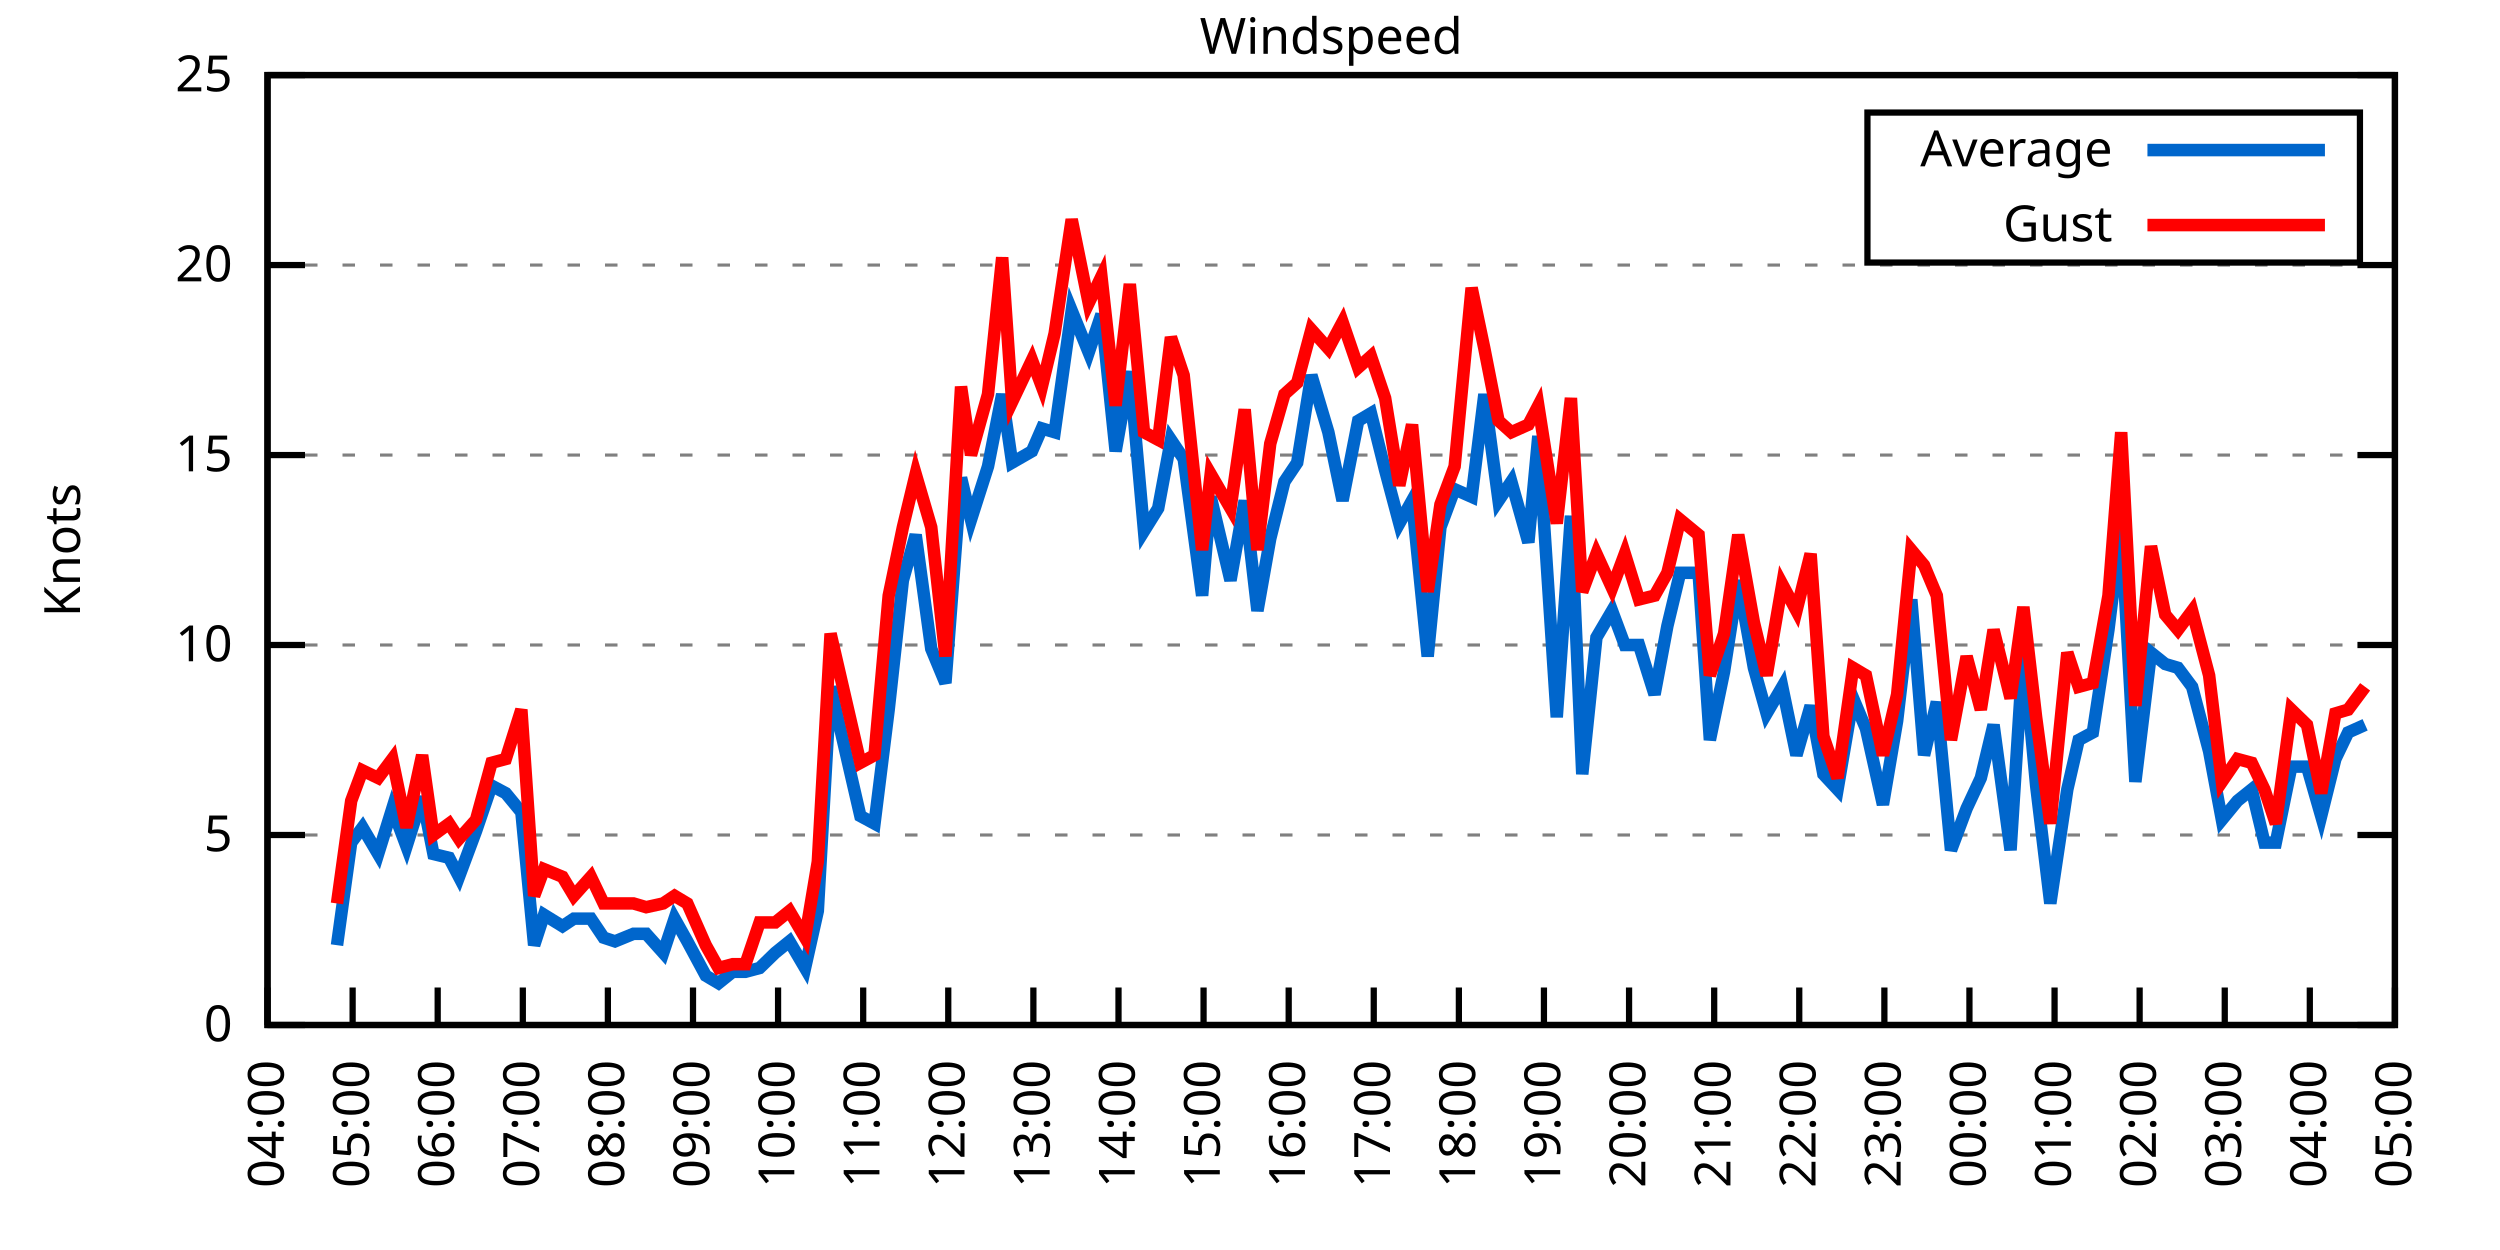
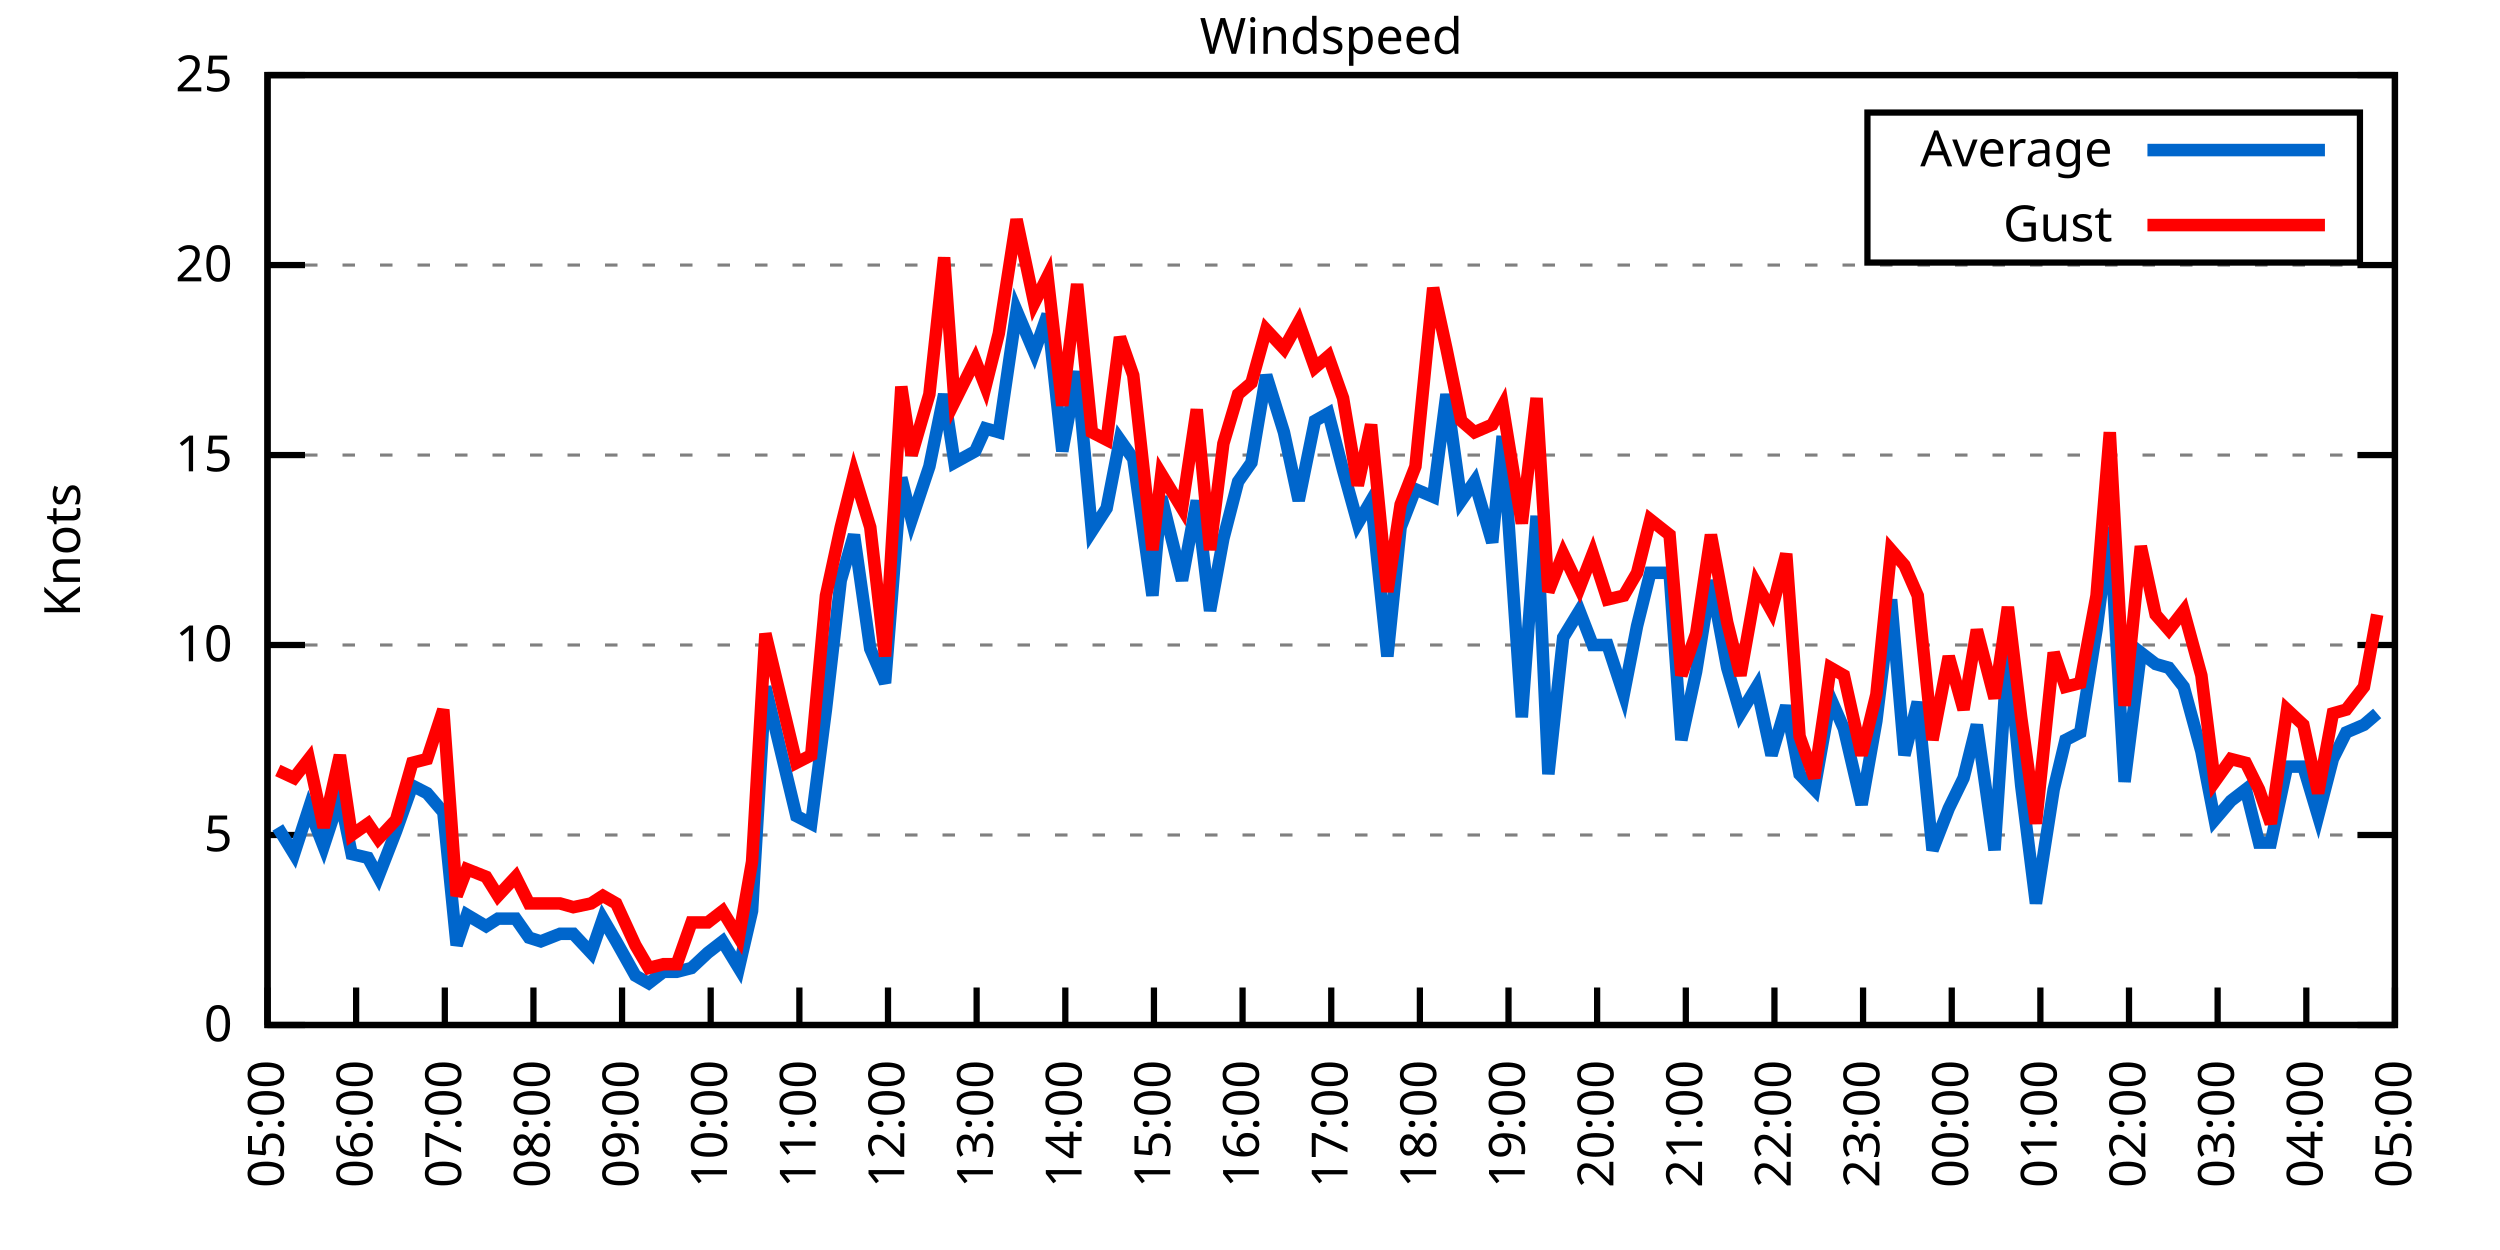
<svg xmlns="http://www.w3.org/2000/svg" xmlns:xlink="http://www.w3.org/1999/xlink" width="400" height="200" viewBox="0 0 400 200">
  <g id="gnuplot_canvas">
    <rect x="0" y="0" width="400" height="200" fill="none" />
    <defs>
      <circle id="gpDot" r="0.5" stroke-width="0.5" stroke="currentColor" />
      <path id="gpPt0" stroke-width="0.333" stroke="currentColor" d="M-1,0 h2 M0,-1 v2" />
      <path id="gpPt1" stroke-width="0.333" stroke="currentColor" d="M-1,-1 L1,1 M1,-1 L-1,1" />
      <path id="gpPt2" stroke-width="0.333" stroke="currentColor" d="M-1,0 L1,0 M0,-1 L0,1 M-1,-1 L1,1 M-1,1 L1,-1" />
      <rect id="gpPt3" stroke-width="0.333" stroke="currentColor" x="-1" y="-1" width="2" height="2" />
      <rect id="gpPt4" stroke-width="0.333" stroke="currentColor" fill="currentColor" x="-1" y="-1" width="2" height="2" />
      <circle id="gpPt5" stroke-width="0.333" stroke="currentColor" cx="0" cy="0" r="1" />
      <use xlink:href="#gpPt5" id="gpPt6" fill="currentColor" stroke="none" />
      <path id="gpPt7" stroke-width="0.333" stroke="currentColor" d="M0,-1.33 L-1.33,0.67 L1.33,0.67 z" />
      <use xlink:href="#gpPt7" id="gpPt8" fill="currentColor" stroke="none" />
      <use xlink:href="#gpPt7" id="gpPt9" stroke="currentColor" transform="rotate(180)" />
      <use xlink:href="#gpPt9" id="gpPt10" fill="currentColor" stroke="none" />
      <use xlink:href="#gpPt3" id="gpPt11" stroke="currentColor" transform="rotate(45)" />
      <use xlink:href="#gpPt11" id="gpPt12" fill="currentColor" stroke="none" />
      <path id="gpPt13" stroke-width="0.333" stroke="currentColor" d="M0,1.330 L1.265,0.411 L0.782,-1.067 L-0.782,-1.076 L-1.265,0.411 z" />
      <use xlink:href="#gpPt13" id="gpPt14" fill="currentColor" stroke="none" />
      <filter id="textbox" filterUnits="objectBoundingBox" x="0" y="0" height="1" width="1">
        <feFlood flood-color="white" flood-opacity="1" result="bgnd" />
        <feComposite in="SourceGraphic" in2="bgnd" operator="atop" />
      </filter>
      <filter id="greybox" filterUnits="objectBoundingBox" x="0" y="0" height="1" width="1">
        <feFlood flood-color="lightgrey" flood-opacity="1" result="grey" />
        <feComposite in="SourceGraphic" in2="grey" operator="atop" />
      </filter>
    </defs>
    <g fill="none" color="white" stroke="currentColor" stroke-width="1.00" stroke-linecap="butt" stroke-linejoin="miter">
</g>
    <g fill="none" color="black" stroke="currentColor" stroke-width="1.00" stroke-linecap="butt" stroke-linejoin="miter">
      <g stroke="none" shape-rendering="crispEdges">
        <polygon fill="rgb(255, 255, 255)" points="42.80,164.00 383.18,164.00 383.18,12.02 42.80,12.02 " />
      </g>
    </g>
    <g fill="none" color="black" stroke="currentColor" stroke-width="1.00" stroke-linecap="butt" stroke-linejoin="miter">
</g>
    <g fill="none" color="black" stroke="black" stroke-width="0.50" stroke-linecap="butt" stroke-linejoin="miter">
</g>
    <g fill="none" color="gray" stroke="currentColor" stroke-width="0.50" stroke-linecap="butt" stroke-linejoin="miter">
      <path stroke="gray" stroke-dasharray="2,4" class="gridline" d="M42.80,164.00 L383.19,164.00  " />
    </g>
    <g fill="none" color="gray" stroke="gray" stroke-width="1.00" stroke-linecap="butt" stroke-linejoin="miter">
</g>
    <g fill="none" color="black" stroke="currentColor" stroke-width="1.00" stroke-linecap="butt" stroke-linejoin="miter">
      <path stroke="black" d="M42.80,164.00 L48.80,164.00 M383.19,164.00 L377.19,164.00  " />
      <g transform="translate(37.20,166.60)" stroke="none" fill="black" font-family="Sans" font-size="8.00" text-anchor="end">
        <text>
          <tspan font-family="Sans"> 0</tspan>
        </text>
      </g>
    </g>
    <g fill="none" color="black" stroke="currentColor" stroke-width="1.00" stroke-linecap="butt" stroke-linejoin="miter">
</g>
    <g fill="none" color="black" stroke="black" stroke-width="0.50" stroke-linecap="butt" stroke-linejoin="miter">
</g>
    <g fill="none" color="gray" stroke="currentColor" stroke-width="0.50" stroke-linecap="butt" stroke-linejoin="miter">
      <path stroke="gray" stroke-dasharray="2,4" class="gridline" d="M42.80,133.60 L383.19,133.60  " />
    </g>
    <g fill="none" color="gray" stroke="gray" stroke-width="1.00" stroke-linecap="butt" stroke-linejoin="miter">
</g>
    <g fill="none" color="black" stroke="currentColor" stroke-width="1.00" stroke-linecap="butt" stroke-linejoin="miter">
      <path stroke="black" d="M42.80,133.60 L48.80,133.60 M383.19,133.60 L377.19,133.60  " />
      <g transform="translate(37.20,136.20)" stroke="none" fill="black" font-family="Sans" font-size="8.00" text-anchor="end">
        <text>
          <tspan font-family="Sans"> 5</tspan>
        </text>
      </g>
    </g>
    <g fill="none" color="black" stroke="currentColor" stroke-width="1.00" stroke-linecap="butt" stroke-linejoin="miter">
</g>
    <g fill="none" color="black" stroke="black" stroke-width="0.50" stroke-linecap="butt" stroke-linejoin="miter">
</g>
    <g fill="none" color="gray" stroke="currentColor" stroke-width="0.50" stroke-linecap="butt" stroke-linejoin="miter">
      <path stroke="gray" stroke-dasharray="2,4" class="gridline" d="M42.80,103.20 L383.19,103.20  " />
    </g>
    <g fill="none" color="gray" stroke="gray" stroke-width="1.00" stroke-linecap="butt" stroke-linejoin="miter">
</g>
    <g fill="none" color="black" stroke="currentColor" stroke-width="1.00" stroke-linecap="butt" stroke-linejoin="miter">
      <path stroke="black" d="M42.80,103.20 L48.80,103.20 M383.19,103.20 L377.19,103.20  " />
      <g transform="translate(37.20,105.80)" stroke="none" fill="black" font-family="Sans" font-size="8.00" text-anchor="end">
        <text>
          <tspan font-family="Sans"> 10</tspan>
        </text>
      </g>
    </g>
    <g fill="none" color="black" stroke="currentColor" stroke-width="1.00" stroke-linecap="butt" stroke-linejoin="miter">
</g>
    <g fill="none" color="black" stroke="black" stroke-width="0.50" stroke-linecap="butt" stroke-linejoin="miter">
</g>
    <g fill="none" color="gray" stroke="currentColor" stroke-width="0.50" stroke-linecap="butt" stroke-linejoin="miter">
      <path stroke="gray" stroke-dasharray="2,4" class="gridline" d="M42.80,72.81 L383.19,72.81  " />
    </g>
    <g fill="none" color="gray" stroke="gray" stroke-width="1.00" stroke-linecap="butt" stroke-linejoin="miter">
</g>
    <g fill="none" color="black" stroke="currentColor" stroke-width="1.00" stroke-linecap="butt" stroke-linejoin="miter">
      <path stroke="black" d="M42.80,72.81 L48.80,72.81 M383.19,72.81 L377.19,72.81  " />
      <g transform="translate(37.20,75.41)" stroke="none" fill="black" font-family="Sans" font-size="8.00" text-anchor="end">
        <text>
          <tspan font-family="Sans"> 15</tspan>
        </text>
      </g>
    </g>
    <g fill="none" color="black" stroke="currentColor" stroke-width="1.00" stroke-linecap="butt" stroke-linejoin="miter">
</g>
    <g fill="none" color="black" stroke="black" stroke-width="0.50" stroke-linecap="butt" stroke-linejoin="miter">
</g>
    <g fill="none" color="gray" stroke="currentColor" stroke-width="0.50" stroke-linecap="butt" stroke-linejoin="miter">
      <path stroke="gray" stroke-dasharray="2,4" class="gridline" d="M42.80,42.41 L383.19,42.41  " />
    </g>
    <g fill="none" color="gray" stroke="gray" stroke-width="1.00" stroke-linecap="butt" stroke-linejoin="miter">
</g>
    <g fill="none" color="black" stroke="currentColor" stroke-width="1.00" stroke-linecap="butt" stroke-linejoin="miter">
      <path stroke="black" d="M42.80,42.41 L48.80,42.41 M383.19,42.41 L377.19,42.41  " />
      <g transform="translate(37.20,45.01)" stroke="none" fill="black" font-family="Sans" font-size="8.00" text-anchor="end">
        <text>
          <tspan font-family="Sans"> 20</tspan>
        </text>
      </g>
    </g>
    <g fill="none" color="black" stroke="currentColor" stroke-width="1.00" stroke-linecap="butt" stroke-linejoin="miter">
</g>
    <g fill="none" color="black" stroke="black" stroke-width="0.50" stroke-linecap="butt" stroke-linejoin="miter">
</g>
    <g fill="none" color="gray" stroke="currentColor" stroke-width="0.50" stroke-linecap="butt" stroke-linejoin="miter">
      <path stroke="gray" stroke-dasharray="2,4" class="gridline" d="M42.80,12.01 L383.19,12.01  " />
    </g>
    <g fill="none" color="gray" stroke="gray" stroke-width="1.00" stroke-linecap="butt" stroke-linejoin="miter">
</g>
    <g fill="none" color="black" stroke="currentColor" stroke-width="1.00" stroke-linecap="butt" stroke-linejoin="miter">
      <path stroke="black" d="M42.80,12.01 L48.80,12.01 M383.19,12.01 L377.19,12.01  " />
      <g transform="translate(37.20,14.61)" stroke="none" fill="black" font-family="Sans" font-size="8.00" text-anchor="end">
        <text>
          <tspan font-family="Sans"> 25</tspan>
        </text>
      </g>
    </g>
    <g fill="none" color="black" stroke="currentColor" stroke-width="1.00" stroke-linecap="butt" stroke-linejoin="miter">
      <path stroke="black" d="M42.80,164.00 L42.80,158.00  " />
      <g transform="translate(45.40,169.60) rotate(270.00)" stroke="none" fill="black" font-family="Sans" font-size="8.00" text-anchor="end">
        <text>
-           <tspan font-family="Sans">04:00</tspan>
-         </text>
-       </g>
-     </g>
-     <g fill="none" color="black" stroke="currentColor" stroke-width="1.00" stroke-linecap="butt" stroke-linejoin="miter">
-       <path stroke="black" d="M56.42,164.00 L56.42,158.00  " />
-       <g transform="translate(59.02,169.60) rotate(270.00)" stroke="none" fill="black" font-family="Sans" font-size="8.00" text-anchor="end">
-         <text>
          <tspan font-family="Sans">05:00</tspan>
        </text>
      </g>
    </g>
    <g fill="none" color="black" stroke="currentColor" stroke-width="1.00" stroke-linecap="butt" stroke-linejoin="miter">
-       <path stroke="black" d="M70.03,164.00 L70.03,158.00  " />
-       <g transform="translate(72.63,169.60) rotate(270.00)" stroke="none" fill="black" font-family="Sans" font-size="8.00" text-anchor="end">
+       <path stroke="black" d="M56.98,164.00 L56.98,158.00  " />
+       <g transform="translate(59.58,169.60) rotate(270.00)" stroke="none" fill="black" font-family="Sans" font-size="8.00" text-anchor="end">
        <text>
          <tspan font-family="Sans">06:00</tspan>
        </text>
      </g>
    </g>
    <g fill="none" color="black" stroke="currentColor" stroke-width="1.00" stroke-linecap="butt" stroke-linejoin="miter">
-       <path stroke="black" d="M83.65,164.00 L83.65,158.00  " />
-       <g transform="translate(86.25,169.60) rotate(270.00)" stroke="none" fill="black" font-family="Sans" font-size="8.00" text-anchor="end">
+       <path stroke="black" d="M71.17,164.00 L71.17,158.00  " />
+       <g transform="translate(73.77,169.60) rotate(270.00)" stroke="none" fill="black" font-family="Sans" font-size="8.00" text-anchor="end">
        <text>
          <tspan font-family="Sans">07:00</tspan>
        </text>
      </g>
    </g>
    <g fill="none" color="black" stroke="currentColor" stroke-width="1.00" stroke-linecap="butt" stroke-linejoin="miter">
-       <path stroke="black" d="M97.26,164.00 L97.26,158.00  " />
-       <g transform="translate(99.86,169.60) rotate(270.00)" stroke="none" fill="black" font-family="Sans" font-size="8.00" text-anchor="end">
+       <path stroke="black" d="M85.35,164.00 L85.35,158.00  " />
+       <g transform="translate(87.95,169.60) rotate(270.00)" stroke="none" fill="black" font-family="Sans" font-size="8.00" text-anchor="end">
        <text>
          <tspan font-family="Sans">08:00</tspan>
        </text>
      </g>
    </g>
    <g fill="none" color="black" stroke="currentColor" stroke-width="1.00" stroke-linecap="butt" stroke-linejoin="miter">
-       <path stroke="black" d="M110.88,164.00 L110.88,158.00  " />
-       <g transform="translate(113.48,169.60) rotate(270.00)" stroke="none" fill="black" font-family="Sans" font-size="8.00" text-anchor="end">
+       <path stroke="black" d="M99.53,164.00 L99.53,158.00  " />
+       <g transform="translate(102.13,169.60) rotate(270.00)" stroke="none" fill="black" font-family="Sans" font-size="8.00" text-anchor="end">
        <text>
          <tspan font-family="Sans">09:00</tspan>
        </text>
      </g>
    </g>
    <g fill="none" color="black" stroke="currentColor" stroke-width="1.00" stroke-linecap="butt" stroke-linejoin="miter">
-       <path stroke="black" d="M124.49,164.00 L124.49,158.00  " />
-       <g transform="translate(127.09,169.60) rotate(270.00)" stroke="none" fill="black" font-family="Sans" font-size="8.00" text-anchor="end">
+       <path stroke="black" d="M113.71,164.00 L113.71,158.00  " />
+       <g transform="translate(116.31,169.60) rotate(270.00)" stroke="none" fill="black" font-family="Sans" font-size="8.00" text-anchor="end">
        <text>
          <tspan font-family="Sans">10:00</tspan>
        </text>
      </g>
    </g>
    <g fill="none" color="black" stroke="currentColor" stroke-width="1.00" stroke-linecap="butt" stroke-linejoin="miter">
-       <path stroke="black" d="M138.11,164.00 L138.11,158.00  " />
-       <g transform="translate(140.71,169.60) rotate(270.00)" stroke="none" fill="black" font-family="Sans" font-size="8.00" text-anchor="end">
+       <path stroke="black" d="M127.90,164.00 L127.90,158.00  " />
+       <g transform="translate(130.50,169.60) rotate(270.00)" stroke="none" fill="black" font-family="Sans" font-size="8.00" text-anchor="end">
        <text>
          <tspan font-family="Sans">11:00</tspan>
        </text>
      </g>
    </g>
    <g fill="none" color="black" stroke="currentColor" stroke-width="1.00" stroke-linecap="butt" stroke-linejoin="miter">
-       <path stroke="black" d="M151.72,164.00 L151.72,158.00  " />
-       <g transform="translate(154.32,169.60) rotate(270.00)" stroke="none" fill="black" font-family="Sans" font-size="8.00" text-anchor="end">
+       <path stroke="black" d="M142.08,164.00 L142.08,158.00  " />
+       <g transform="translate(144.68,169.60) rotate(270.00)" stroke="none" fill="black" font-family="Sans" font-size="8.00" text-anchor="end">
        <text>
          <tspan font-family="Sans">12:00</tspan>
        </text>
      </g>
    </g>
    <g fill="none" color="black" stroke="currentColor" stroke-width="1.00" stroke-linecap="butt" stroke-linejoin="miter">
-       <path stroke="black" d="M165.34,164.00 L165.34,158.00  " />
-       <g transform="translate(167.94,169.60) rotate(270.00)" stroke="none" fill="black" font-family="Sans" font-size="8.00" text-anchor="end">
+       <path stroke="black" d="M156.26,164.00 L156.26,158.00  " />
+       <g transform="translate(158.86,169.60) rotate(270.00)" stroke="none" fill="black" font-family="Sans" font-size="8.00" text-anchor="end">
        <text>
          <tspan font-family="Sans">13:00</tspan>
        </text>
      </g>
    </g>
    <g fill="none" color="black" stroke="currentColor" stroke-width="1.00" stroke-linecap="butt" stroke-linejoin="miter">
-       <path stroke="black" d="M178.96,164.00 L178.96,158.00  " />
-       <g transform="translate(181.56,169.60) rotate(270.00)" stroke="none" fill="black" font-family="Sans" font-size="8.00" text-anchor="end">
+       <path stroke="black" d="M170.45,164.00 L170.45,158.00  " />
+       <g transform="translate(173.05,169.60) rotate(270.00)" stroke="none" fill="black" font-family="Sans" font-size="8.00" text-anchor="end">
        <text>
          <tspan font-family="Sans">14:00</tspan>
        </text>
      </g>
    </g>
    <g fill="none" color="black" stroke="currentColor" stroke-width="1.00" stroke-linecap="butt" stroke-linejoin="miter">
-       <path stroke="black" d="M192.57,164.00 L192.57,158.00  " />
-       <g transform="translate(195.17,169.60) rotate(270.00)" stroke="none" fill="black" font-family="Sans" font-size="8.00" text-anchor="end">
+       <path stroke="black" d="M184.63,164.00 L184.63,158.00  " />
+       <g transform="translate(187.23,169.60) rotate(270.00)" stroke="none" fill="black" font-family="Sans" font-size="8.00" text-anchor="end">
        <text>
          <tspan font-family="Sans">15:00</tspan>
        </text>
      </g>
    </g>
    <g fill="none" color="black" stroke="currentColor" stroke-width="1.00" stroke-linecap="butt" stroke-linejoin="miter">
-       <path stroke="black" d="M206.19,164.00 L206.19,158.00  " />
-       <g transform="translate(208.79,169.60) rotate(270.00)" stroke="none" fill="black" font-family="Sans" font-size="8.00" text-anchor="end">
+       <path stroke="black" d="M198.81,164.00 L198.81,158.00  " />
+       <g transform="translate(201.41,169.60) rotate(270.00)" stroke="none" fill="black" font-family="Sans" font-size="8.00" text-anchor="end">
        <text>
          <tspan font-family="Sans">16:00</tspan>
        </text>
      </g>
    </g>
    <g fill="none" color="black" stroke="currentColor" stroke-width="1.00" stroke-linecap="butt" stroke-linejoin="miter">
-       <path stroke="black" d="M219.80,164.00 L219.80,158.00  " />
-       <g transform="translate(222.40,169.60) rotate(270.00)" stroke="none" fill="black" font-family="Sans" font-size="8.00" text-anchor="end">
+       <path stroke="black" d="M213.00,164.00 L213.00,158.00  " />
+       <g transform="translate(215.60,169.60) rotate(270.00)" stroke="none" fill="black" font-family="Sans" font-size="8.00" text-anchor="end">
        <text>
          <tspan font-family="Sans">17:00</tspan>
        </text>
      </g>
    </g>
    <g fill="none" color="black" stroke="currentColor" stroke-width="1.00" stroke-linecap="butt" stroke-linejoin="miter">
-       <path stroke="black" d="M233.42,164.00 L233.42,158.00  " />
-       <g transform="translate(236.02,169.60) rotate(270.00)" stroke="none" fill="black" font-family="Sans" font-size="8.00" text-anchor="end">
+       <path stroke="black" d="M227.18,164.00 L227.18,158.00  " />
+       <g transform="translate(229.78,169.60) rotate(270.00)" stroke="none" fill="black" font-family="Sans" font-size="8.00" text-anchor="end">
        <text>
          <tspan font-family="Sans">18:00</tspan>
        </text>
      </g>
    </g>
    <g fill="none" color="black" stroke="currentColor" stroke-width="1.00" stroke-linecap="butt" stroke-linejoin="miter">
-       <path stroke="black" d="M247.03,164.00 L247.03,158.00  " />
-       <g transform="translate(249.63,169.60) rotate(270.00)" stroke="none" fill="black" font-family="Sans" font-size="8.00" text-anchor="end">
+       <path stroke="black" d="M241.36,164.00 L241.36,158.00  " />
+       <g transform="translate(243.96,169.60) rotate(270.00)" stroke="none" fill="black" font-family="Sans" font-size="8.00" text-anchor="end">
        <text>
          <tspan font-family="Sans">19:00</tspan>
        </text>
      </g>
    </g>
    <g fill="none" color="black" stroke="currentColor" stroke-width="1.00" stroke-linecap="butt" stroke-linejoin="miter">
-       <path stroke="black" d="M260.65,164.00 L260.65,158.00  " />
-       <g transform="translate(263.25,169.60) rotate(270.00)" stroke="none" fill="black" font-family="Sans" font-size="8.00" text-anchor="end">
+       <path stroke="black" d="M255.54,164.00 L255.54,158.00  " />
+       <g transform="translate(258.14,169.60) rotate(270.00)" stroke="none" fill="black" font-family="Sans" font-size="8.00" text-anchor="end">
        <text>
          <tspan font-family="Sans">20:00</tspan>
        </text>
      </g>
    </g>
    <g fill="none" color="black" stroke="currentColor" stroke-width="1.00" stroke-linecap="butt" stroke-linejoin="miter">
-       <path stroke="black" d="M274.27,164.00 L274.27,158.00  " />
-       <g transform="translate(276.87,169.60) rotate(270.00)" stroke="none" fill="black" font-family="Sans" font-size="8.00" text-anchor="end">
+       <path stroke="black" d="M269.73,164.00 L269.73,158.00  " />
+       <g transform="translate(272.33,169.60) rotate(270.00)" stroke="none" fill="black" font-family="Sans" font-size="8.00" text-anchor="end">
        <text>
          <tspan font-family="Sans">21:00</tspan>
        </text>
      </g>
    </g>
    <g fill="none" color="black" stroke="currentColor" stroke-width="1.00" stroke-linecap="butt" stroke-linejoin="miter">
-       <path stroke="black" d="M287.88,164.00 L287.88,158.00  " />
-       <g transform="translate(290.48,169.60) rotate(270.00)" stroke="none" fill="black" font-family="Sans" font-size="8.00" text-anchor="end">
+       <path stroke="black" d="M283.91,164.00 L283.91,158.00  " />
+       <g transform="translate(286.51,169.60) rotate(270.00)" stroke="none" fill="black" font-family="Sans" font-size="8.00" text-anchor="end">
        <text>
          <tspan font-family="Sans">22:00</tspan>
        </text>
      </g>
    </g>
    <g fill="none" color="black" stroke="currentColor" stroke-width="1.00" stroke-linecap="butt" stroke-linejoin="miter">
-       <path stroke="black" d="M301.50,164.00 L301.50,158.00  " />
-       <g transform="translate(304.10,169.60) rotate(270.00)" stroke="none" fill="black" font-family="Sans" font-size="8.00" text-anchor="end">
+       <path stroke="black" d="M298.09,164.00 L298.09,158.00  " />
+       <g transform="translate(300.69,169.60) rotate(270.00)" stroke="none" fill="black" font-family="Sans" font-size="8.00" text-anchor="end">
        <text>
          <tspan font-family="Sans">23:00</tspan>
        </text>
      </g>
    </g>
    <g fill="none" color="black" stroke="currentColor" stroke-width="1.00" stroke-linecap="butt" stroke-linejoin="miter">
-       <path stroke="black" d="M315.11,164.00 L315.11,158.00  " />
-       <g transform="translate(317.71,169.60) rotate(270.00)" stroke="none" fill="black" font-family="Sans" font-size="8.00" text-anchor="end">
+       <path stroke="black" d="M312.28,164.00 L312.28,158.00  " />
+       <g transform="translate(314.88,169.60) rotate(270.00)" stroke="none" fill="black" font-family="Sans" font-size="8.00" text-anchor="end">
        <text>
          <tspan font-family="Sans">00:00</tspan>
        </text>
      </g>
    </g>
    <g fill="none" color="black" stroke="currentColor" stroke-width="1.00" stroke-linecap="butt" stroke-linejoin="miter">
-       <path stroke="black" d="M328.73,164.00 L328.73,158.00  " />
-       <g transform="translate(331.33,169.60) rotate(270.00)" stroke="none" fill="black" font-family="Sans" font-size="8.00" text-anchor="end">
+       <path stroke="black" d="M326.46,164.00 L326.46,158.00  " />
+       <g transform="translate(329.06,169.60) rotate(270.00)" stroke="none" fill="black" font-family="Sans" font-size="8.00" text-anchor="end">
        <text>
          <tspan font-family="Sans">01:00</tspan>
        </text>
      </g>
    </g>
    <g fill="none" color="black" stroke="currentColor" stroke-width="1.00" stroke-linecap="butt" stroke-linejoin="miter">
-       <path stroke="black" d="M342.34,164.00 L342.34,158.00  " />
-       <g transform="translate(344.94,169.60) rotate(270.00)" stroke="none" fill="black" font-family="Sans" font-size="8.00" text-anchor="end">
+       <path stroke="black" d="M340.64,164.00 L340.64,158.00  " />
+       <g transform="translate(343.24,169.60) rotate(270.00)" stroke="none" fill="black" font-family="Sans" font-size="8.00" text-anchor="end">
        <text>
          <tspan font-family="Sans">02:00</tspan>
        </text>
      </g>
    </g>
    <g fill="none" color="black" stroke="currentColor" stroke-width="1.00" stroke-linecap="butt" stroke-linejoin="miter">
-       <path stroke="black" d="M355.96,164.00 L355.96,158.00  " />
-       <g transform="translate(358.56,169.60) rotate(270.00)" stroke="none" fill="black" font-family="Sans" font-size="8.00" text-anchor="end">
+       <path stroke="black" d="M354.82,164.00 L354.82,158.00  " />
+       <g transform="translate(357.42,169.60) rotate(270.00)" stroke="none" fill="black" font-family="Sans" font-size="8.00" text-anchor="end">
        <text>
          <tspan font-family="Sans">03:00</tspan>
        </text>
      </g>
    </g>
    <g fill="none" color="black" stroke="currentColor" stroke-width="1.00" stroke-linecap="butt" stroke-linejoin="miter">
-       <path stroke="black" d="M369.57,164.00 L369.57,158.00  " />
-       <g transform="translate(372.17,169.60) rotate(270.00)" stroke="none" fill="black" font-family="Sans" font-size="8.00" text-anchor="end">
+       <path stroke="black" d="M369.01,164.00 L369.01,158.00  " />
+       <g transform="translate(371.61,169.60) rotate(270.00)" stroke="none" fill="black" font-family="Sans" font-size="8.00" text-anchor="end">
        <text>
          <tspan font-family="Sans">04:00</tspan>
        </text>
      </g>
    </g>
    <g fill="none" color="black" stroke="currentColor" stroke-width="1.00" stroke-linecap="butt" stroke-linejoin="miter">
      <path stroke="black" d="M383.19,164.00 L383.19,158.00  " />
      <g transform="translate(385.79,169.60) rotate(270.00)" stroke="none" fill="black" font-family="Sans" font-size="8.00" text-anchor="end">
        <text>
          <tspan font-family="Sans">05:00</tspan>
        </text>
      </g>
    </g>
    <g fill="none" color="black" stroke="currentColor" stroke-width="1.00" stroke-linecap="butt" stroke-linejoin="miter">
</g>
    <g fill="none" color="black" stroke="currentColor" stroke-width="1.00" stroke-linecap="butt" stroke-linejoin="miter">
      <path stroke="black" d="M42.80,12.01 L42.80,164.00 L383.19,164.00 L383.19,12.01 L42.80,12.01 Z  " />
    </g>
    <g fill="none" color="black" stroke="currentColor" stroke-width="1.00" stroke-linecap="butt" stroke-linejoin="miter">
</g>
    <g fill="none" color="black" stroke="currentColor" stroke-width="1.00" stroke-linecap="butt" stroke-linejoin="miter">
      <path stroke="black" d="M298.79,42.01 L298.79,18.01 L377.59,18.01 L377.59,42.01 L298.79,42.01 Z  " />
    </g>
    <g id="Windspeed_plot_1">
      <g fill="none" color="white" stroke="black" stroke-width="2.00" stroke-linecap="butt" stroke-linejoin="miter">
</g>
      <g fill="none" color="black" stroke="currentColor" stroke-width="2.00" stroke-linecap="butt" stroke-linejoin="miter">
        <g transform="translate(337.99,26.61)" stroke="none" fill="black" font-family="Sans" font-size="8.00" text-anchor="end">
          <text>
            <tspan font-family="Sans">Average</tspan>
          </text>
        </g>
      </g>
      <g fill="none" color="black" stroke="currentColor" stroke-width="2.00" stroke-linecap="butt" stroke-linejoin="miter">
-         <path stroke="rgb(  0, 102, 204)" d="M343.59,24.01 L371.99,24.01 M53.92,151.23 L56.19,134.82 L58.00,132.39 L60.50,136.64 L62.77,129.35 L65.04,135.43   L67.54,127.52 L69.35,136.64 L71.85,137.25 L73.44,140.29 L76.16,132.99 L78.65,125.70 L80.92,126.91 L83.42,129.95   L85.46,151.23 L87.05,146.37 L90.00,148.19 L91.82,146.98 L94.54,146.98 L96.58,150.02 L98.40,150.62 L101.35,149.41   L103.39,149.41 L106.11,152.45 L107.93,146.98 L109.97,150.62 L112.92,156.10 L114.96,157.31 L117.23,155.49 L119.27,155.49   L121.54,154.88 L124.04,152.45 L126.31,150.62 L128.81,154.88 L130.85,145.76 L132.89,109.89 L137.66,130.56 L139.92,131.78   L142.19,113.54 L144.46,92.87 L146.51,85.57 L149.00,103.81 L151.27,109.28 L153.77,76.45 L155.36,83.14 L158.08,74.63   L160.35,63.08 L161.94,74.02 L165.11,72.20 L166.70,68.55 L168.74,69.16 L171.47,49.70 L174.19,56.39 L176.23,50.31   L178.50,72.20 L180.77,59.43 L183.04,84.97 L185.31,81.32 L187.35,70.37 L189.39,73.41 L192.34,95.30 L193.71,79.49   L196.88,92.87 L199.15,80.10 L201.19,97.73 L203.24,86.18 L205.51,77.06 L207.55,74.02 L209.82,60.04 L212.54,69.16   L214.81,80.10 L217.31,67.33 L219.35,66.12 L221.62,75.24 L223.89,83.75 L225.93,80.10 L228.43,105.03 L230.47,84.36   L232.74,78.28 L235.46,79.49 L237.50,63.08 L239.77,80.10 L241.81,77.06 L244.54,86.79 L246.13,69.77 L249.08,114.76   L251.35,82.53 L253.16,123.87 L255.43,101.99 L257.93,97.73 L259.97,103.20 L262.24,103.20 L264.73,111.11 L266.78,100.16   L268.82,91.65 L271.77,91.65 L273.58,118.40 L275.85,107.46 L278.12,92.87 L280.62,106.85 L282.66,114.15 L285.16,109.89   L287.43,120.83 L289.70,112.93 L291.74,123.87 L294.01,126.31 L296.50,111.72 L298.55,116.58 L301.27,128.74 L303.54,115.36   L305.81,95.91 L307.85,120.83 L309.89,112.32 L312.16,136.03 L314.66,129.35 L316.93,124.48 L318.97,115.97 L321.69,136.03   L323.74,103.81 L325.78,125.70 L328.05,144.55 L330.77,126.31 L332.59,118.40 L334.85,117.19 L337.35,100.77 L339.39,84.36   L341.66,125.09 L344.16,104.42 L346.43,106.24 L348.47,106.85 L350.74,109.89 L353.46,120.23 L355.50,131.17 L358.00,128.13   L360.27,126.31 L362.31,134.82 L364.13,134.82 L366.62,122.66 L369.12,122.66 L371.39,130.56 L373.66,121.44 L375.70,117.19   L378.42,115.97  " />
+         <path stroke="rgb(  0, 102, 204)" d="M343.59,24.01 L371.99,24.01 M44.45,132.39 L47.05,136.64 L49.42,129.35 L51.78,135.43 L54.38,127.52 L56.27,136.64   L58.87,137.25 L60.53,140.29 L63.37,132.99 L65.97,125.70 L68.33,126.91 L70.93,129.95 L73.06,151.23 L74.71,146.37   L77.78,148.19 L79.68,146.98 L82.51,146.98 L84.64,150.02 L86.53,150.62 L89.60,149.41 L91.73,149.41 L94.57,152.45   L96.46,146.98 L98.59,150.62 L101.66,156.10 L103.79,157.31 L106.15,155.49 L108.28,155.49 L110.64,154.88 L113.24,152.45   L115.61,150.62 L118.21,154.88 L120.33,145.76 L122.46,109.89 L127.42,130.56 L129.79,131.78 L132.15,113.54 L134.52,92.87   L136.64,85.57 L139.24,103.81 L141.61,109.28 L144.21,76.45 L145.86,83.14 L148.70,74.63 L151.06,63.08 L152.72,74.02   L156.03,72.20 L157.68,68.55 L159.81,69.16 L162.65,49.70 L165.48,56.39 L167.61,50.31 L169.97,72.20 L172.34,59.43   L174.70,84.97 L177.06,81.32 L179.19,70.37 L181.32,73.41 L184.39,95.30 L185.81,79.49 L189.12,92.87 L191.48,80.10   L193.61,97.73 L195.74,86.18 L198.10,77.06 L200.23,74.02 L202.59,60.04 L205.43,69.16 L207.79,80.10 L210.39,67.33   L212.52,66.12 L214.89,75.24 L217.25,83.75 L219.38,80.10 L221.98,105.03 L224.10,84.36 L226.47,78.28 L229.31,79.49   L231.43,63.08 L233.80,80.10 L235.92,77.06 L238.76,86.79 L240.42,69.77 L243.49,114.76 L245.85,82.53 L247.74,123.87   L250.11,101.99 L252.71,97.73 L254.83,103.20 L257.20,103.20 L259.80,111.11 L261.93,100.16 L264.05,91.65 L267.13,91.65   L269.02,118.40 L271.38,107.46 L273.75,92.87 L276.35,106.85 L278.47,114.15 L281.07,109.89 L283.44,120.83 L285.80,112.93   L287.93,123.87 L290.29,126.31 L292.89,111.72 L295.02,116.58 L297.86,128.74 L300.22,115.36 L302.58,95.91 L304.71,120.83   L306.84,112.32 L309.20,136.03 L311.80,129.35 L314.17,124.48 L316.29,115.97 L319.13,136.03 L321.26,103.81 L323.39,125.70   L325.75,144.55 L328.59,126.31 L330.48,118.40 L332.84,117.19 L335.44,100.77 L337.57,84.36 L339.93,125.09 L342.53,104.42   L344.90,106.24 L347.02,106.85 L349.39,109.89 L352.22,120.23 L354.35,131.17 L356.95,128.13 L359.32,126.31 L361.44,134.82   L363.33,134.82 L365.93,122.66 L368.53,122.66 L370.90,130.56 L373.26,121.44 L375.39,117.19 L378.23,115.97 L380.35,114.15    " />
      </g>
    </g>
    <g id="Windspeed_plot_2">
      <g fill="none" color="black" stroke="currentColor" stroke-width="2.00" stroke-linecap="butt" stroke-linejoin="miter">
        <g transform="translate(337.99,38.61)" stroke="none" fill="black" font-family="Sans" font-size="8.00" text-anchor="end">
          <text>
            <tspan font-family="Sans">Gust</tspan>
          </text>
        </g>
      </g>
      <g fill="none" color="black" stroke="currentColor" stroke-width="2.00" stroke-linecap="butt" stroke-linejoin="miter">
-         <path stroke="rgb(255,   0,   0)" d="M343.59,36.01 L371.99,36.01 M53.92,144.55 L56.19,128.13 L58.00,123.27 L60.50,124.48 L62.77,121.44 L65.04,132.39   L67.54,120.83 L69.35,133.60 L71.85,131.78 L73.44,134.21 L76.16,131.17 L78.65,122.05 L80.92,121.44 L83.42,113.54   L85.46,143.33 L87.05,139.07 L90.00,140.29 L91.82,143.33 L94.54,140.29 L96.58,144.55 L98.40,144.55 L101.35,144.55   L103.39,145.15 L106.11,144.55 L107.93,143.33 L109.97,144.55 L112.92,151.23 L114.96,154.88 L117.23,154.27 L119.27,154.27   L121.54,147.59 L124.04,147.59 L126.31,145.76 L128.81,150.02 L130.85,137.86 L132.89,101.38 L137.66,122.05 L139.92,120.83   L142.19,95.30 L144.46,84.36 L146.51,75.85 L149.00,84.36 L151.27,105.03 L153.77,61.86 L155.36,72.81 L158.08,63.08   L160.35,41.19 L161.94,64.29 L165.11,57.61 L166.70,61.86 L168.74,53.35 L171.47,35.11 L174.19,48.49 L176.23,44.23   L178.50,64.90 L180.77,45.45 L183.04,69.16 L185.31,70.37 L187.35,53.96 L189.39,60.04 L192.34,88.00 L193.71,75.85   L196.88,81.32 L199.15,65.51 L201.19,88.00 L203.24,70.98 L205.51,63.08 L207.55,61.25 L209.82,52.74 L212.54,55.78   L214.81,51.53 L217.31,58.82 L219.35,57.00 L221.62,63.69 L223.89,77.67 L225.93,67.94 L228.43,94.69 L230.47,80.71   L232.74,74.63 L235.46,46.06 L237.50,55.78 L239.77,67.33 L241.81,69.16 L244.54,67.94 L246.13,64.90 L249.08,83.75   L251.35,63.69 L253.16,94.69 L255.43,88.61 L257.93,94.08 L259.97,88.61 L262.24,95.91 L264.73,95.30 L266.78,91.65   L268.82,83.14 L271.77,85.57 L273.58,108.07 L275.85,101.38 L278.12,85.57 L280.62,99.56 L282.66,108.07 L285.16,93.48   L287.43,97.73 L289.70,88.61 L291.74,117.80 L294.01,124.48 L296.50,106.85 L298.55,108.07 L301.27,120.83 L303.54,111.11   L305.81,88.00 L307.85,90.44 L309.89,95.30 L312.16,118.40 L314.66,105.03 L316.93,113.54 L318.97,100.77 L321.69,111.72   L323.74,97.12 L325.78,114.76 L328.05,131.78 L330.77,104.42 L332.59,109.89 L334.85,109.28 L337.35,95.30 L339.39,69.16   L341.66,112.93 L344.16,87.40 L346.43,98.34 L348.47,100.77 L350.74,97.73 L353.46,108.07 L355.50,125.09 L358.00,121.44   L360.27,122.05 L362.31,126.31 L364.13,131.78 L366.62,113.54 L369.12,115.97 L371.39,126.91 L373.66,114.15 L375.70,113.54   L378.42,109.89  " />
+         <path stroke="rgb(255,   0,   0)" d="M343.59,36.01 L371.99,36.01 M44.45,123.27 L47.05,124.48 L49.42,121.44 L51.78,132.39 L54.38,120.83 L56.27,133.60   L58.87,131.78 L60.53,134.21 L63.37,131.17 L65.97,122.05 L68.33,121.44 L70.93,113.54 L73.06,143.33 L74.71,139.07   L77.78,140.29 L79.68,143.33 L82.51,140.29 L84.64,144.55 L86.53,144.55 L89.60,144.55 L91.73,145.15 L94.57,144.55   L96.46,143.33 L98.59,144.55 L101.66,151.23 L103.79,154.88 L106.15,154.27 L108.28,154.27 L110.64,147.59 L113.24,147.59   L115.61,145.76 L118.21,150.02 L120.33,137.86 L122.46,101.38 L127.42,122.05 L129.79,120.83 L132.15,95.30 L134.52,84.36   L136.64,75.85 L139.24,84.36 L141.61,105.03 L144.21,61.86 L145.86,72.81 L148.70,63.08 L151.06,41.19 L152.72,64.29   L156.03,57.61 L157.68,61.86 L159.81,53.35 L162.65,35.11 L165.48,48.49 L167.61,44.23 L169.97,64.90 L172.34,45.45   L174.70,69.16 L177.06,70.37 L179.19,53.96 L181.32,60.04 L184.39,88.00 L185.81,75.85 L189.12,81.32 L191.48,65.51   L193.61,88.00 L195.74,70.98 L198.10,63.08 L200.23,61.25 L202.59,52.74 L205.43,55.78 L207.79,51.53 L210.39,58.82   L212.52,57.00 L214.89,63.69 L217.25,77.67 L219.38,67.94 L221.98,94.69 L224.10,80.71 L226.47,74.63 L229.31,46.06   L231.43,55.78 L233.80,67.33 L235.92,69.16 L238.76,67.94 L240.42,64.90 L243.49,83.75 L245.85,63.69 L247.74,94.69   L250.11,88.61 L252.71,94.08 L254.83,88.61 L257.20,95.91 L259.80,95.30 L261.93,91.65 L264.05,83.14 L267.13,85.57   L269.02,108.07 L271.38,101.38 L273.75,85.57 L276.35,99.56 L278.47,108.07 L281.07,93.48 L283.44,97.73 L285.80,88.61   L287.93,117.80 L290.29,124.48 L292.89,106.85 L295.02,108.07 L297.86,120.83 L300.22,111.11 L302.58,88.00 L304.71,90.44   L306.84,95.30 L309.20,118.40 L311.80,105.03 L314.17,113.54 L316.29,100.77 L319.13,111.72 L321.26,97.12 L323.39,114.76   L325.75,131.78 L328.59,104.42 L330.48,109.89 L332.84,109.28 L335.44,95.30 L337.57,69.16 L339.93,112.93 L342.53,87.40   L344.90,98.34 L347.02,100.77 L349.39,97.73 L352.22,108.07 L354.35,125.09 L356.95,121.44 L359.32,122.05 L361.44,126.31   L363.33,131.78 L365.93,113.54 L368.53,115.97 L370.90,126.91 L373.26,114.15 L375.39,113.54 L378.23,109.89 L380.35,98.34    " />
      </g>
    </g>
    <g fill="none" color="black" stroke="currentColor" stroke-width="2.00" stroke-linecap="butt" stroke-linejoin="miter">
</g>
    <g fill="none" color="black" stroke="black" stroke-width="1.00" stroke-linecap="butt" stroke-linejoin="miter">
</g>
    <g fill="none" color="black" stroke="currentColor" stroke-width="1.00" stroke-linecap="butt" stroke-linejoin="miter">
      <path stroke="black" d="M42.80,12.01 L42.80,164.00 L383.19,164.00 L383.19,12.01 L42.80,12.01 Z  " />
      <g transform="translate(12.80,88.01) rotate(270.00)" stroke="none" fill="black" font-family="Sans" font-size="8.00" text-anchor="middle">
        <text>
          <tspan font-family="Sans">Knots</tspan>
        </text>
      </g>
    </g>
    <g fill="none" color="black" stroke="currentColor" stroke-width="1.00" stroke-linecap="butt" stroke-linejoin="miter">
</g>
    <g fill="none" color="black" stroke="currentColor" stroke-width="1.00" stroke-linecap="butt" stroke-linejoin="miter">
      <g transform="translate(212.99,8.61)" stroke="none" fill="black" font-family="Sans" font-size="8.00" text-anchor="middle">
        <text>
          <tspan font-family="Sans">Windspeed</tspan>
        </text>
      </g>
    </g>
    <g fill="none" color="black" stroke="currentColor" stroke-width="1.00" stroke-linecap="butt" stroke-linejoin="miter">
</g>
  </g>
</svg>
